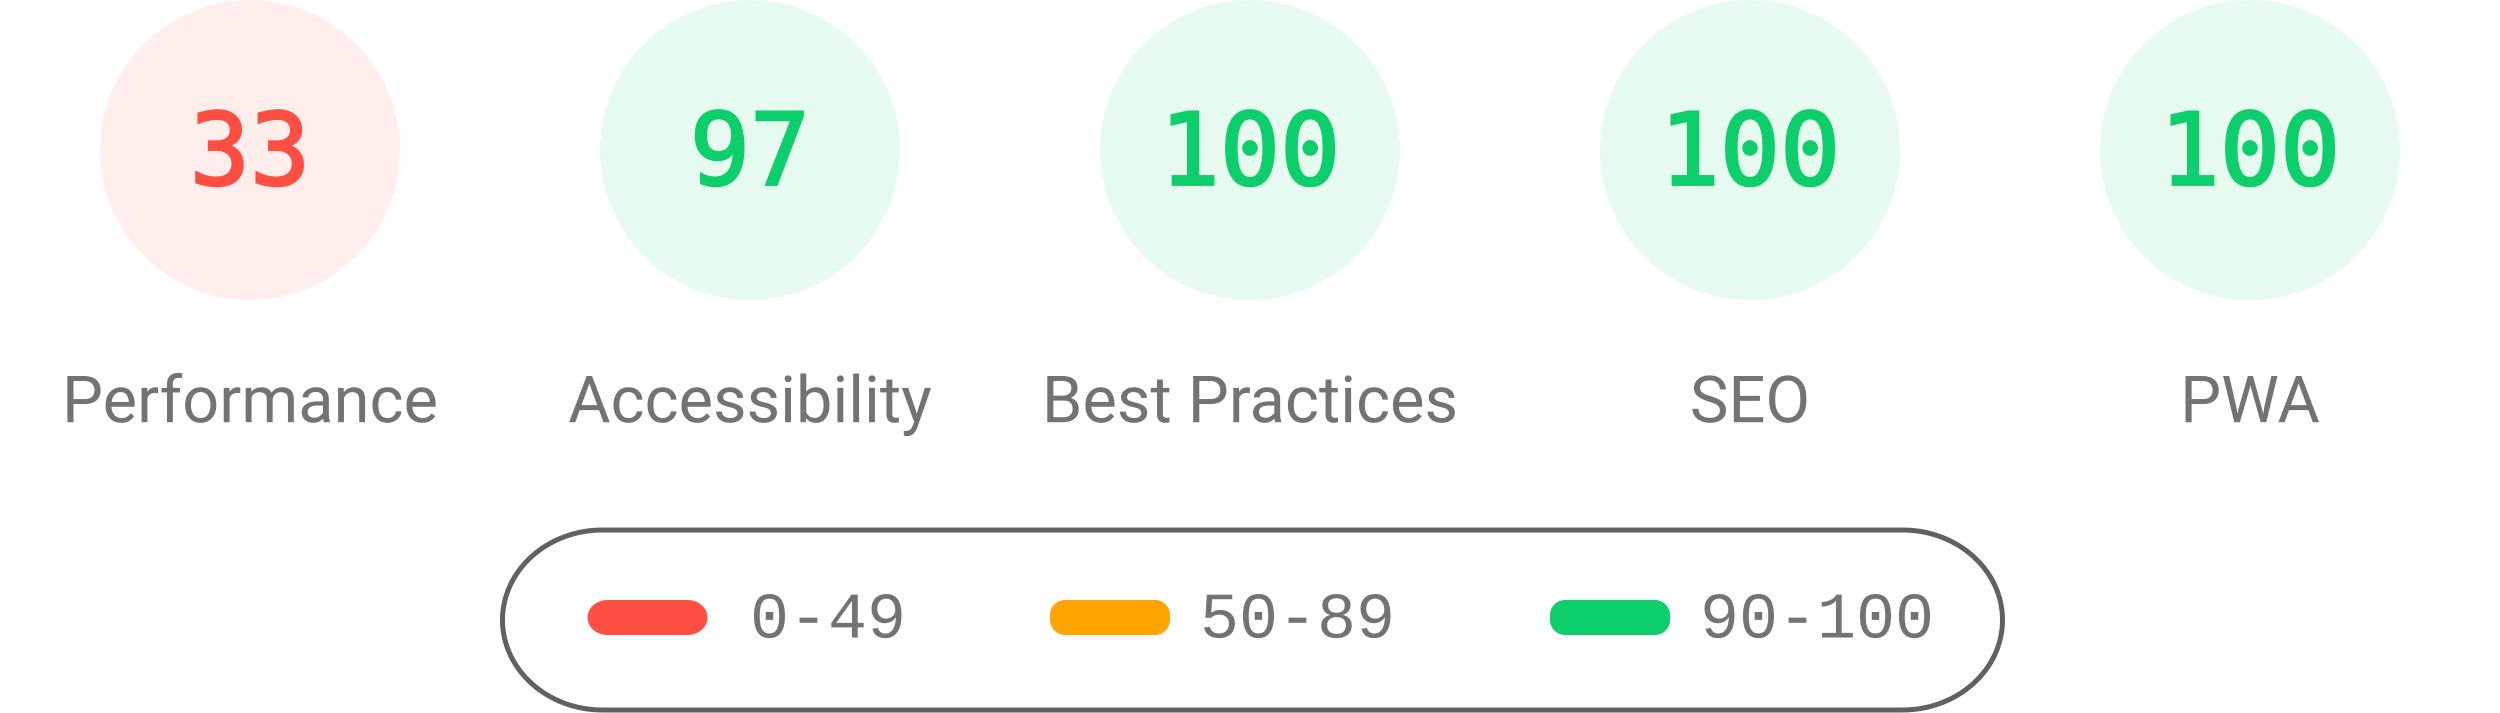
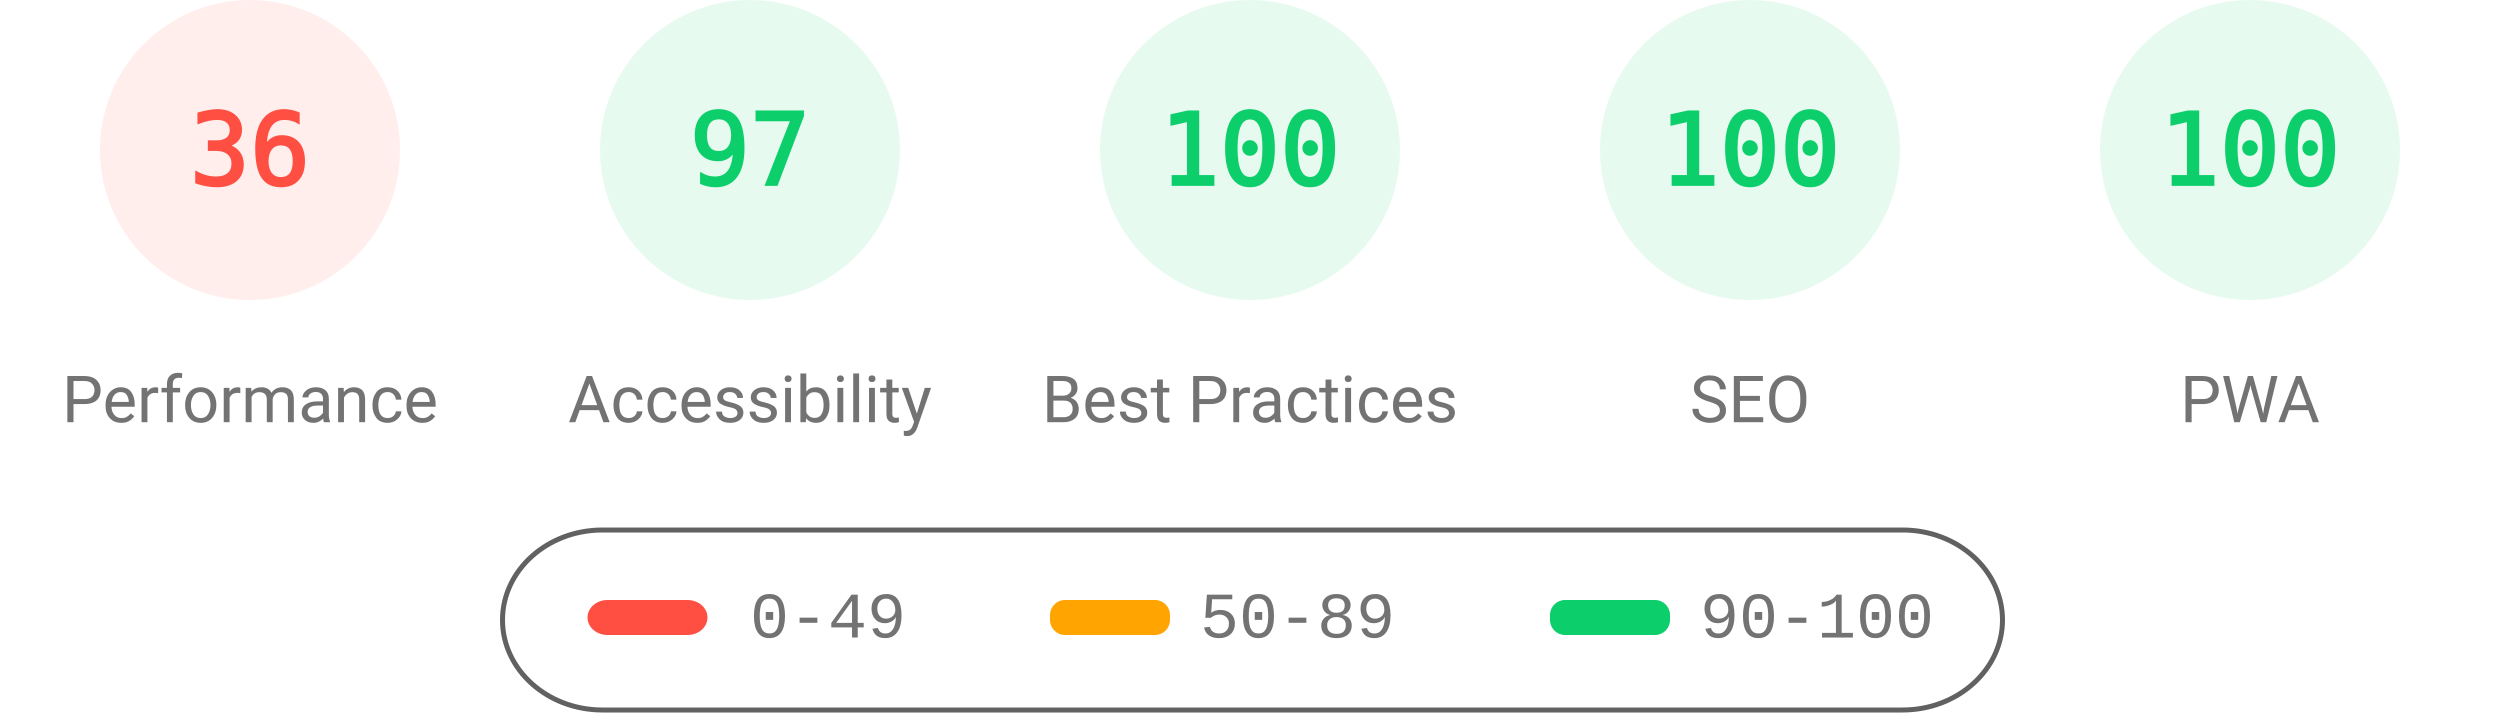
<svg xmlns="http://www.w3.org/2000/svg" fill="none" width="1000" height="285">
  <style>.gauge-base{opacity:.1}.gauge-arc{fill:none;animation-delay:250ms;stroke-linecap:round;transform:rotate(-90deg);transform-origin:100px 60px;animation:load-gauge 1s ease forwards}.guage-text{font-size:40px;font-family:monospace;text-align:center}.guage-red{color:#ff4e42;fill:#ff4e42;stroke:#ff4e42}.guage-orange{color:#ffa400;fill:#ffa400;stroke:#ffa400}.guage-green{color:#0cce6b;fill:#0cce6b;stroke:#0cce6b}.guage-undefined{color:#5c5c5c;fill:#5c5c5c;stroke:#5c5c5c}.guage-title{color:#737373;fill:#737373;stroke:none;font-size:26px;line-height:26px;font-family:Roboto,Halvetica,Arial,sans-serif}@keyframes load-gauge{from{stroke-dasharray:0 352.858}}</style>
  <svg class="guage-div guage-perf guage-red" viewBox="0 0 200 200" width="200" height="200">
    <circle class="gauge-base" r="56" cx="100" cy="60" stroke-width="8" />
-     <circle class="gauge-arc guage-arc-1" r="56" cx="100" cy="60" stroke-width="8" style="stroke-dasharray:116.113,351.858" />
-     <text class="guage-text" x="100" y="60" alignment-baseline="central" dominant-baseline="central" text-anchor="middle">33</text>
+     <circle class="gauge-arc guage-arc-1" r="56" cx="100" cy="60" stroke-width="8" style="stroke-dasharray:126.669,351.858" />
+     <text class="guage-text" x="100" y="60" alignment-baseline="central" dominant-baseline="central" text-anchor="middle">36</text>
    <text class="guage-title" x="100" y="160" alignment-baseline="central" dominant-baseline="central" text-anchor="middle">Performance</text>
  </svg>
  <svg class="guage-div guage-acc guage-green" viewBox="0 0 200 200" width="200" height="200" x="200">
    <circle class="gauge-base" r="56" cx="100" cy="60" stroke-width="8" />
    <circle class="gauge-arc guage-arc-2" r="56" cx="100" cy="60" stroke-width="8" style="stroke-dasharray:341.302,351.858" />
    <text class="guage-text" x="100" y="60" alignment-baseline="central" dominant-baseline="central" text-anchor="middle">97</text>
    <text class="guage-title" x="100" y="160" alignment-baseline="central" dominant-baseline="central" text-anchor="middle">Accessibility</text>
  </svg>
  <svg class="guage-div guage-best guage-green" viewBox="0 0 200 200" width="200" height="200" x="400">
    <circle class="gauge-base" r="56" cx="100" cy="60" stroke-width="8" />
    <circle class="gauge-arc guage-arc-3" r="56" cx="100" cy="60" stroke-width="8" style="stroke-dasharray:351.858,351.858" />
    <text class="guage-text" x="100" y="60" alignment-baseline="central" dominant-baseline="central" text-anchor="middle">100</text>
    <text class="guage-title" x="100" y="160" alignment-baseline="central" dominant-baseline="central" text-anchor="middle">Best Practices</text>
  </svg>
  <svg class="guage-div guage-seo guage-green" viewBox="0 0 200 200" width="200" height="200" x="600">
    <circle class="gauge-base" r="56" cx="100" cy="60" stroke-width="8" />
    <circle class="gauge-arc guage-arc-4" r="56" cx="100" cy="60" stroke-width="8" style="stroke-dasharray:351.858,351.858" />
    <text class="guage-text" x="100" y="60" alignment-baseline="central" dominant-baseline="central" text-anchor="middle">100</text>
    <text class="guage-title" x="100" y="160" alignment-baseline="central" dominant-baseline="central" text-anchor="middle">SEO</text>
  </svg>
  <svg class="guage-div guage-pwa guage-green" viewBox="0 0 200 200" width="200" height="200" x="800">
    <circle class="gauge-base" r="56" cx="100" cy="60" stroke-width="8" />
    <circle class="gauge-arc guage-arc-4" r="56" cx="100" cy="60" stroke-width="8" style="stroke-dasharray:351.858,351.858" />
    <text class="guage-text" x="100" y="60" alignment-baseline="central" dominant-baseline="central" text-anchor="middle">100</text>
    <text class="guage-title" x="100" y="160" alignment-baseline="central" dominant-baseline="central" text-anchor="middle">PWA</text>
  </svg>
  <svg width="604" height="76" x="200" y="210">
    <path fill="none" id="canvas_background" d="M-1-1h604v80H-1z" />
    <rect fill-opacity="0" stroke="#616161" stroke-width="2" rx="40" id="svg_2" height="72" width="600" y="2" x="1" fill="#000" />
    <rect stroke="#000" rx="8" id="svg_3" height="14" width="48" y="30" x="35" stroke-opacity="null" stroke-width="0" fill="#ff4e42" />
    <rect stroke="#000" rx="6" id="svg_4" height="14" width="48" y="30" x="220" stroke-opacity="null" stroke-width="0" fill="#ffa400" />
    <rect stroke="#000" rx="6" id="svg_5" height="14" width="48" y="30" x="420" stroke-opacity="null" stroke-width="0" fill="#0cce6b" />
    <text xml:space="preserve" text-anchor="start" font-family="'Courier New', Courier, monospace" font-size="26" id="svg_6" y="45" x="100" stroke-opacity="null" stroke-width="0" stroke="#000" fill="#737373">0-49</text>
    <text xml:space="preserve" text-anchor="start" font-family="'Courier New', Courier, monospace" font-size="26" id="svg_7" y="45" x="280" stroke-opacity="null" stroke-width="0" stroke="#000" fill="#737373">50-89</text>
    <text xml:space="preserve" text-anchor="start" font-family="'Courier New', Courier, monospace" font-size="26" id="svg_8" y="45" x="480" stroke-opacity="null" stroke-width="0" stroke="#000" fill="#737373">90-100</text>
  </svg>
</svg>
